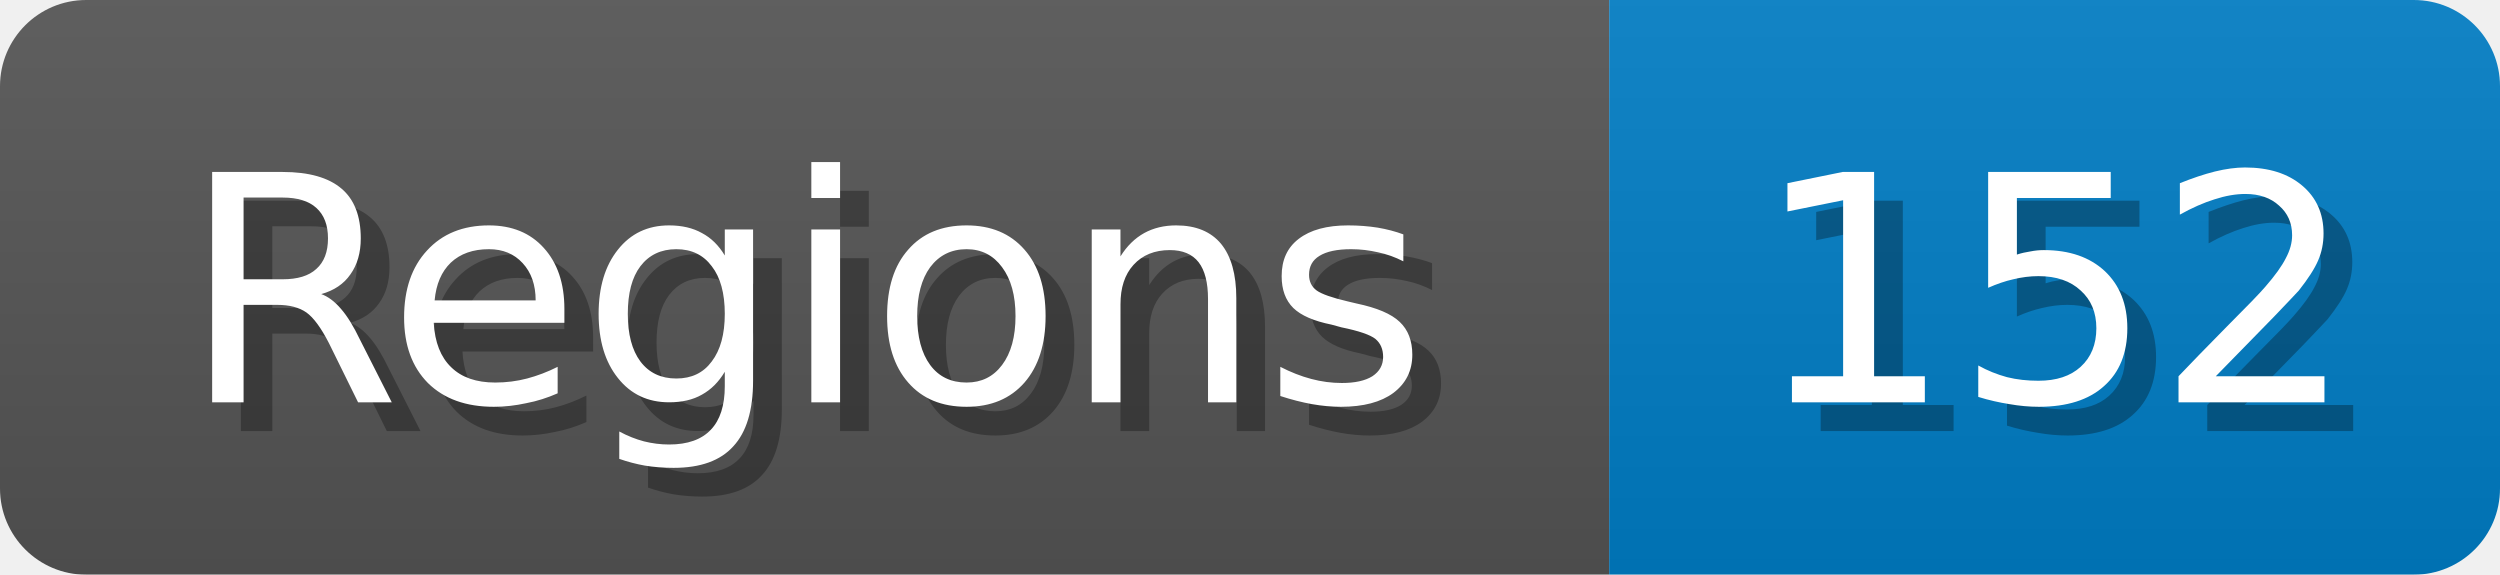
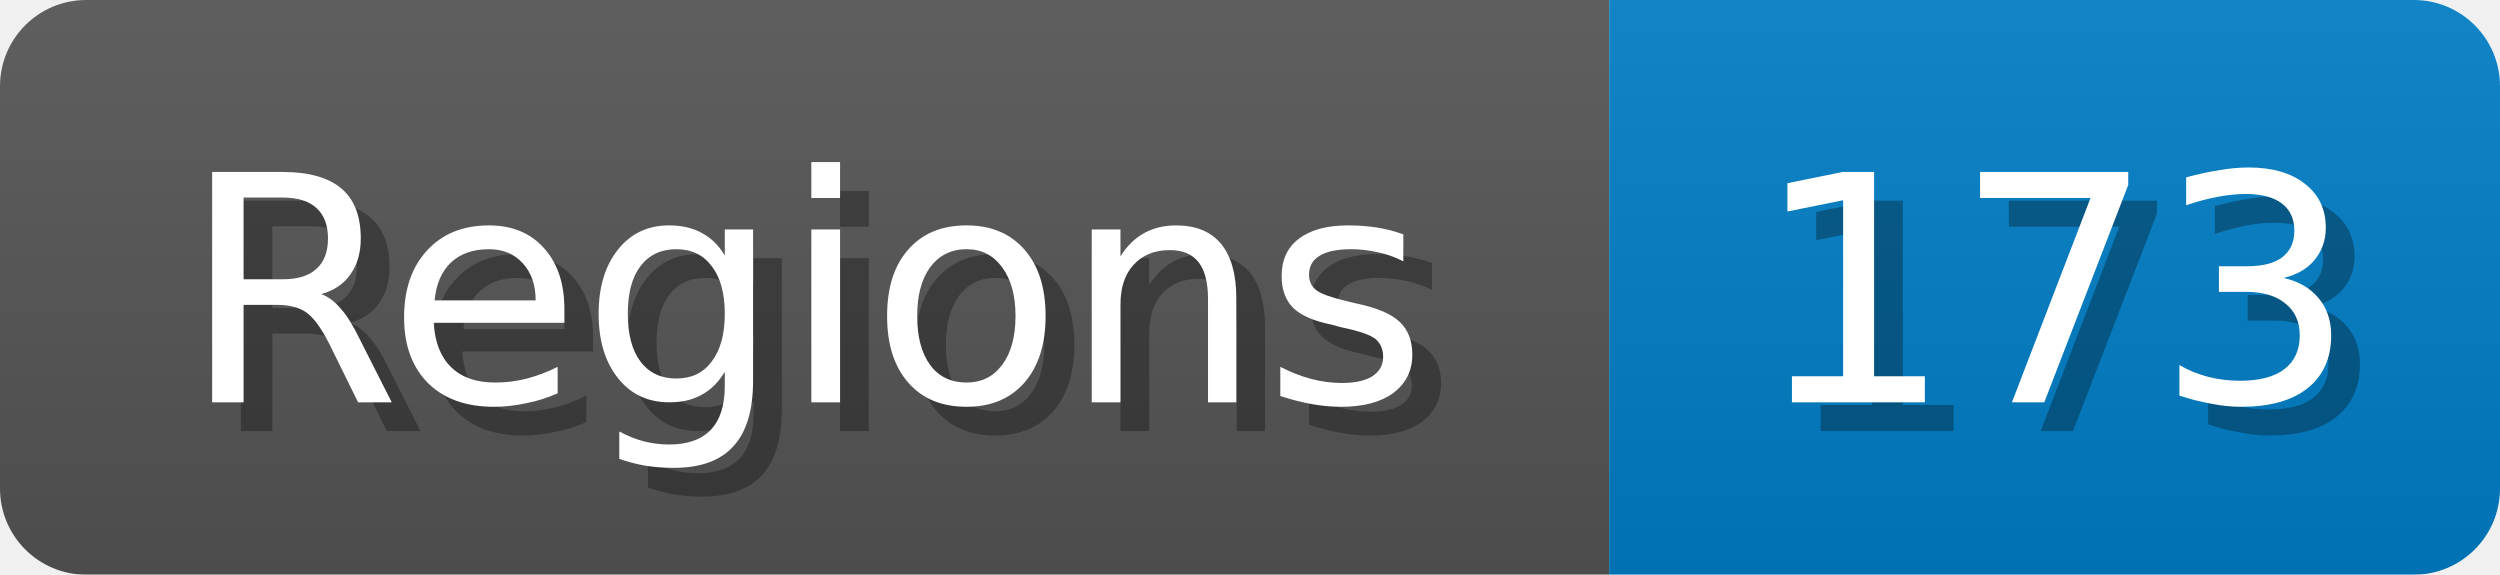
<svg xmlns="http://www.w3.org/2000/svg" width="87" height="20">
  <linearGradient id="b" x2="0" y2="100%">
    <stop offset="0" stop-color="#bbb" stop-opacity=".1" />
    <stop offset="1" stop-opacity=".1" />
  </linearGradient>
  <mask id="anybadge_1">
    <rect width="87" height="20" rx="3" fill="#fff" />
  </mask>
  <g mask="url(#anybadge_1)">
    <path fill="#555" d="M0 0h56v20H0z" />
    <path fill="#007ec6" d="M56 0h31v20H56z" />
    <path fill="url(#b)" d="M0 0h87v20H0z" />
  </g>
  <g fill="#fff" text-anchor="middle" font-family="DejaVu Sans,Verdana,Geneva,sans-serif" font-size="11">
    <text x="29.0" y="15" fill="#010101" fill-opacity=".3">Regions</text>
    <text x="28.0" y="14">Regions</text>
  </g>
  <g fill="#fff" text-anchor="middle" font-family="DejaVu Sans,Verdana,Geneva,sans-serif" font-size="11">
-     <text x="72.5" y="15" fill="#010101" fill-opacity=".3">152</text>
-     <text x="71.5" y="14">152</text>
+     <text x="72.5" y="15" fill="#010101" fill-opacity=".3">173</text>
+     <text x="71.5" y="14">173</text>
  </g>
</svg>
